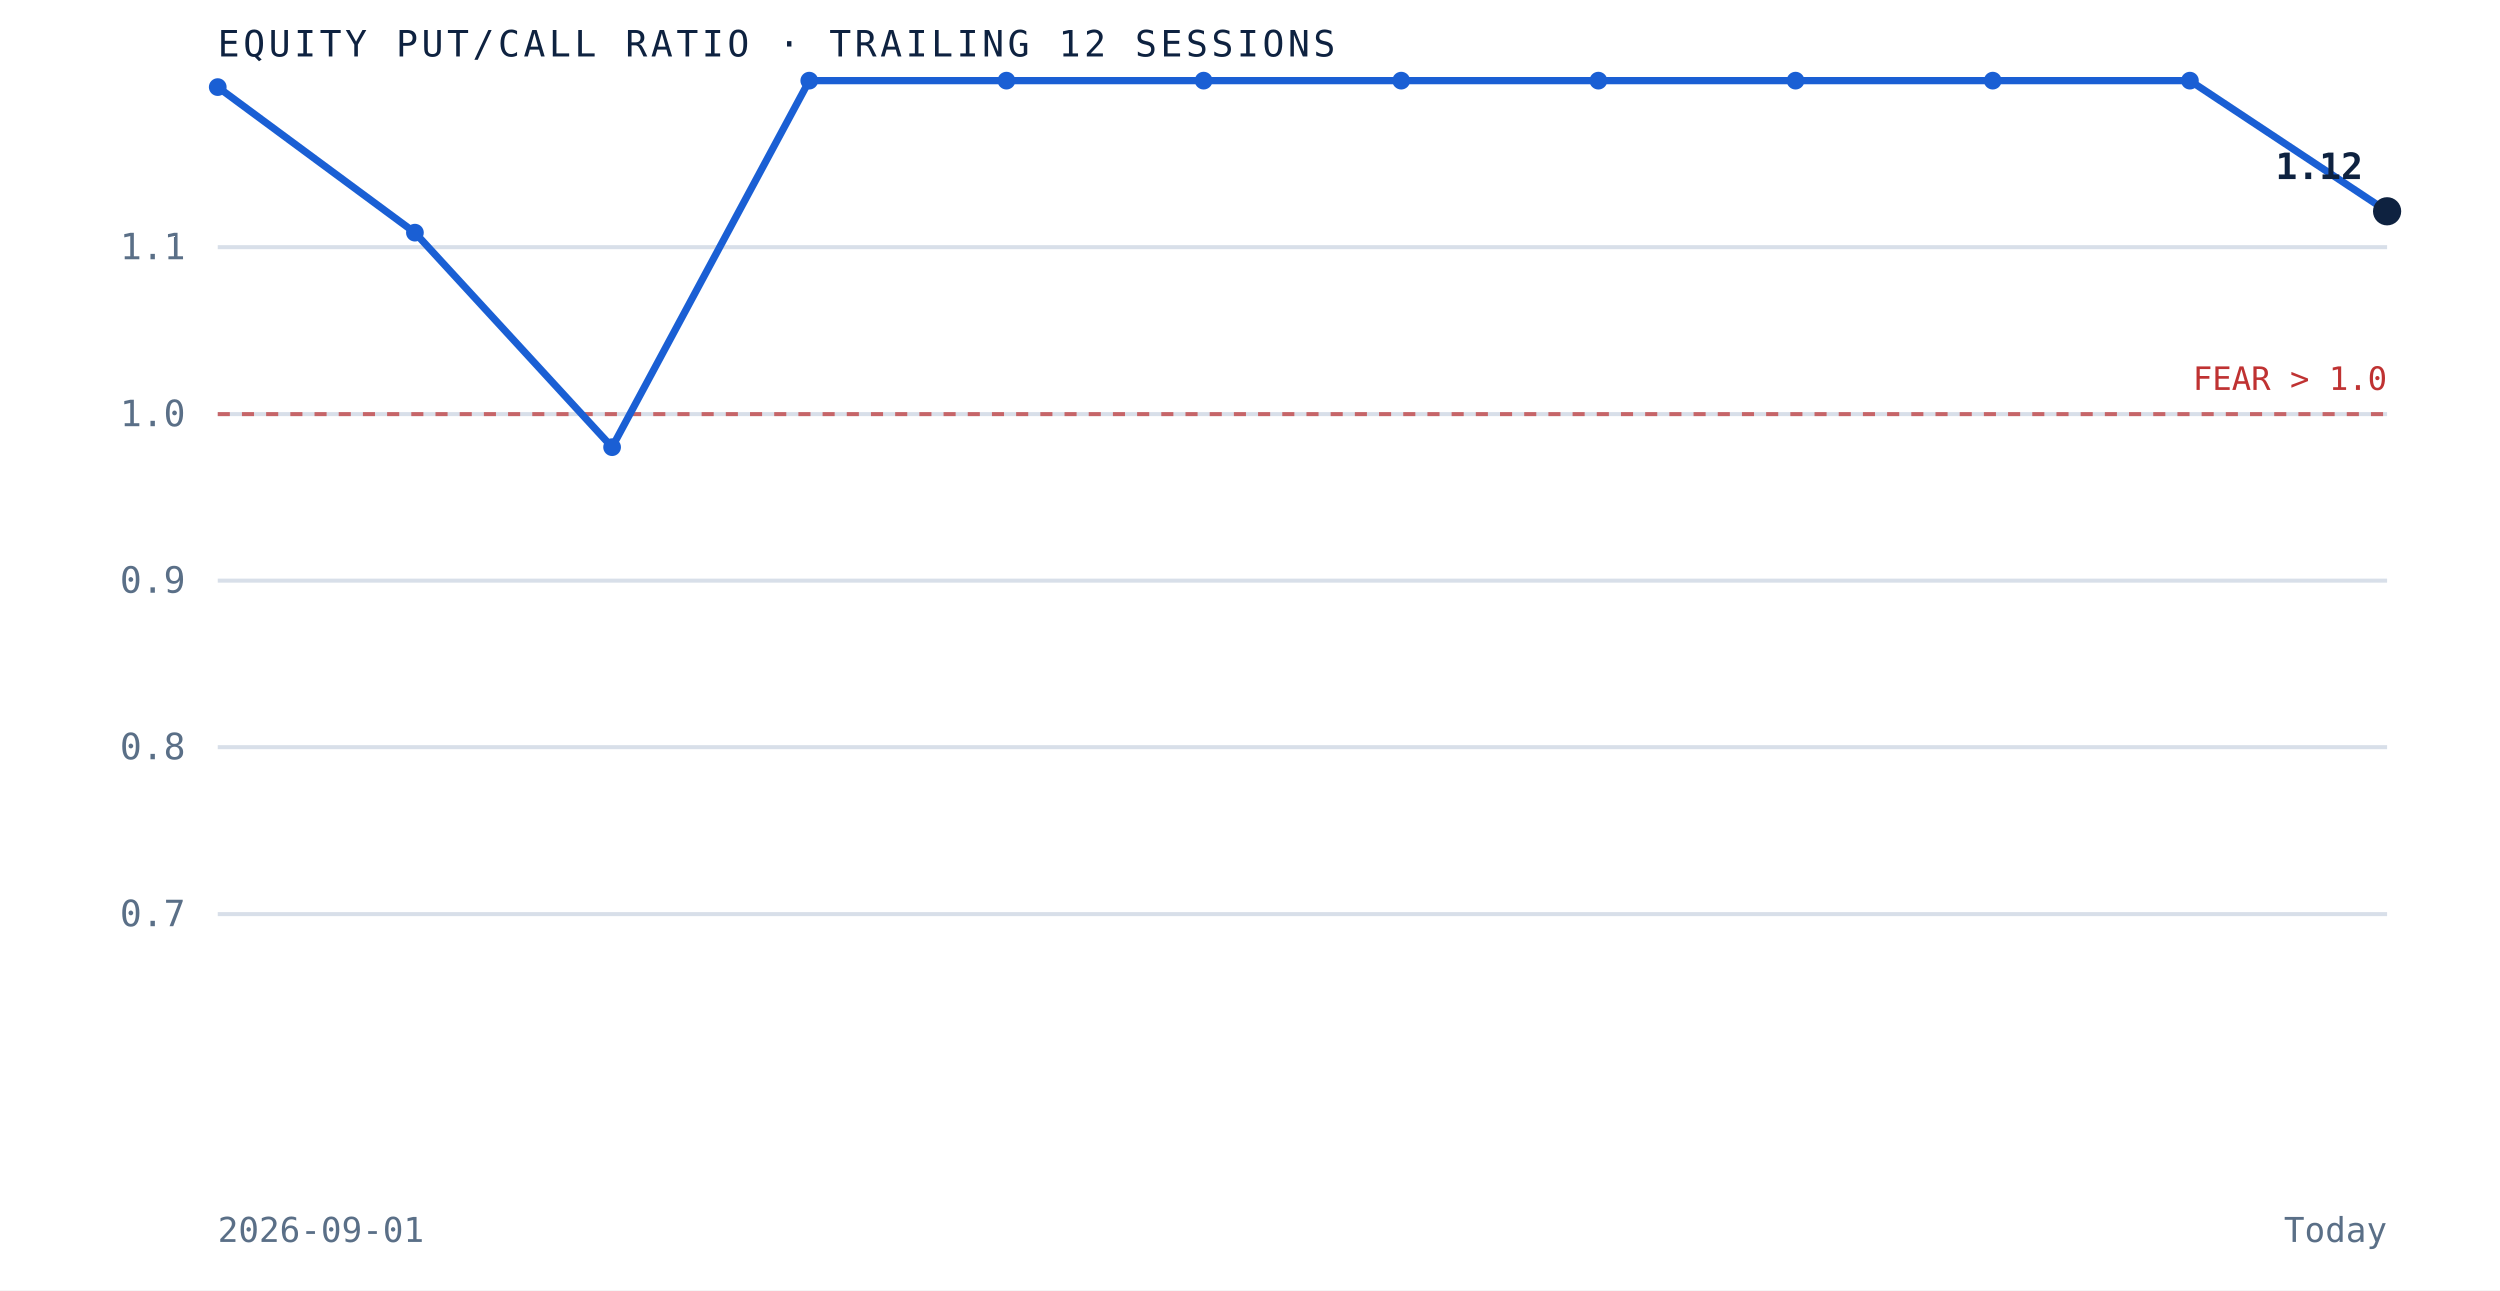
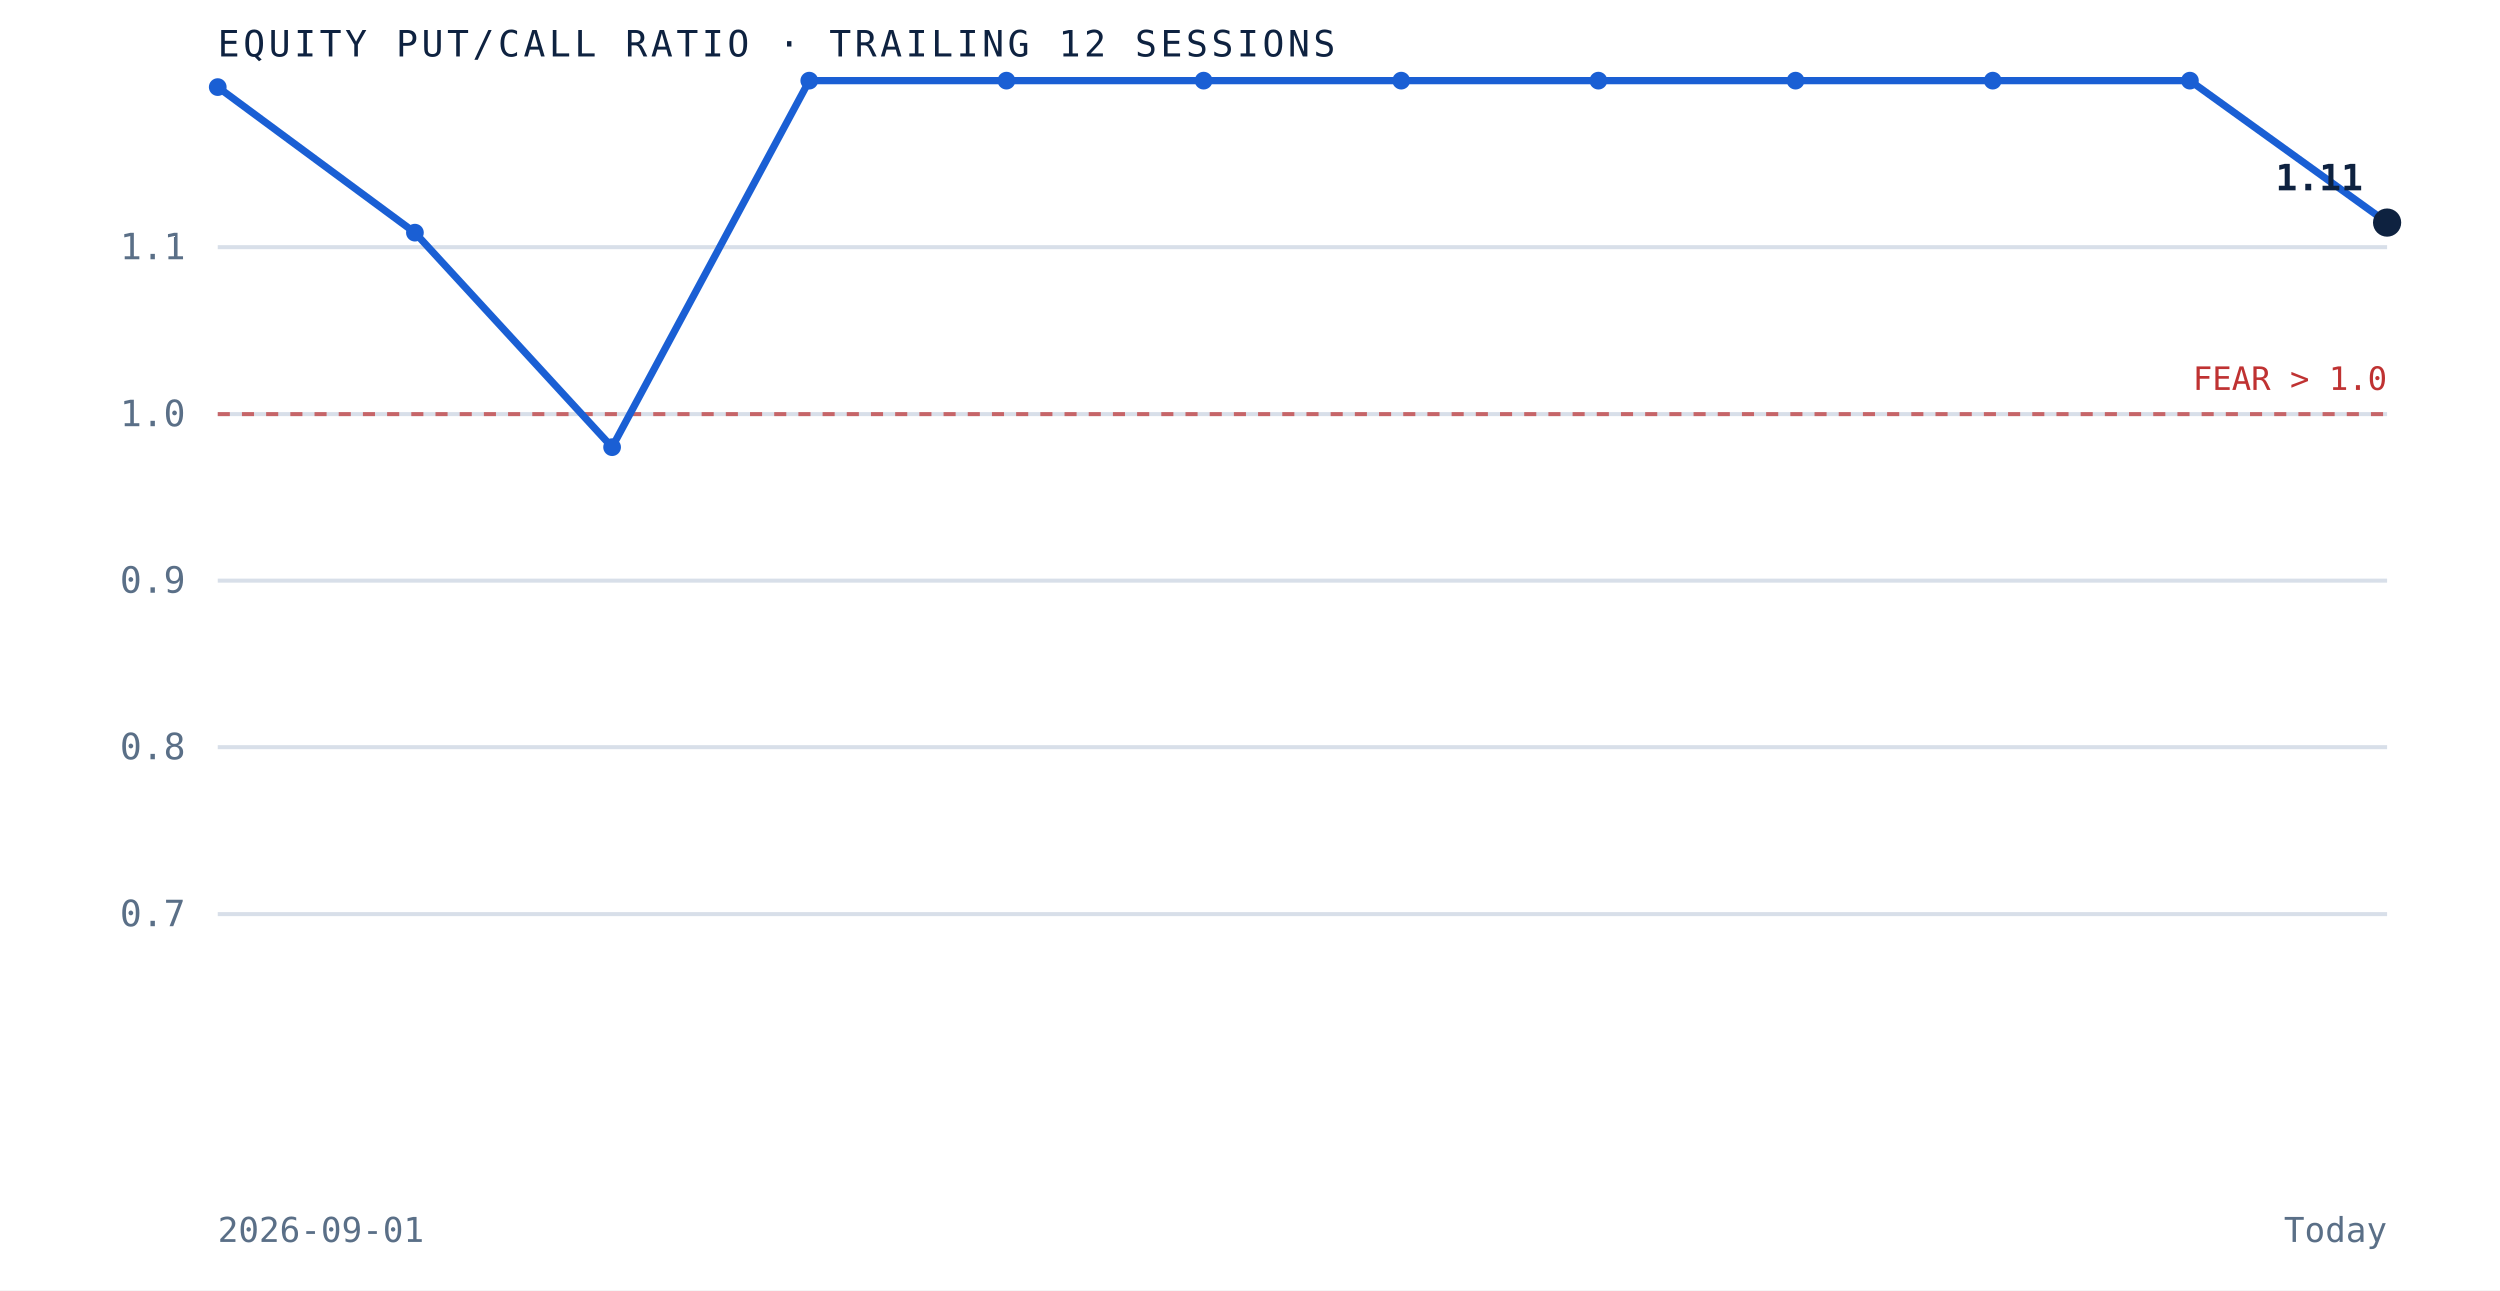
<svg xmlns="http://www.w3.org/2000/svg" viewBox="0 0 620 320" role="img" aria-label="Equity put to call ratio over the trailing 12 sessions" preserveAspectRatio="xMidYMid meet" style="width:100%;height:auto;display:block">
  <rect x="0" y="0" width="620" height="320" fill="white" />
  <line x1="54" y1="226.7" x2="592" y2="226.7" stroke="#d8dfe9" stroke-width="1" />
  <text x="46" y="229.7" text-anchor="end" font-family="'JetBrains Mono', monospace" font-size="9" fill="#5a6f87">0.7</text>
  <line x1="54" y1="185.3" x2="592" y2="185.3" stroke="#d8dfe9" stroke-width="1" />
  <text x="46" y="188.3" text-anchor="end" font-family="'JetBrains Mono', monospace" font-size="9" fill="#5a6f87">0.8</text>
  <line x1="54" y1="144.0" x2="592" y2="144.0" stroke="#d8dfe9" stroke-width="1" />
  <text x="46" y="147.0" text-anchor="end" font-family="'JetBrains Mono', monospace" font-size="9" fill="#5a6f87">0.9</text>
  <line x1="54" y1="102.7" x2="592" y2="102.7" stroke="#d8dfe9" stroke-width="1" />
  <text x="46" y="105.7" text-anchor="end" font-family="'JetBrains Mono', monospace" font-size="9" fill="#5a6f87">1.0</text>
  <line x1="54" y1="61.3" x2="592" y2="61.3" stroke="#d8dfe9" stroke-width="1" />
  <text x="46" y="64.3" text-anchor="end" font-family="'JetBrains Mono', monospace" font-size="9" fill="#5a6f87">1.1</text>
  <line x1="54" y1="102.7" x2="592" y2="102.7" stroke="#bf3232" stroke-width="1" stroke-dasharray="3 3" opacity="0.7" />
  <text x="592" y="96.7" text-anchor="end" font-family="'JetBrains Mono', monospace" font-size="8" fill="#bf3232">FEAR &gt; 1.0</text>
-   <path d="M 54.0 21.6 L 102.9 57.7 L 151.8 110.9 L 200.7 20.0 L 249.6 20.0 L 298.5 20.0 L 347.5 20.0 L 396.4 20.0 L 445.3 20.0 L 494.2 20.0 L 543.1 20.0 L 592.0 52.4" fill="none" stroke="#1a5fd4" stroke-width="1.8" />
+   <path d="M 54.0 21.6 L 102.9 57.7 L 151.8 110.9 L 200.7 20.0 L 249.6 20.0 L 298.5 20.0 L 347.5 20.0 L 396.4 20.0 L 445.3 20.0 L 494.2 20.0 L 543.1 20.0 L 592.0 55.2" fill="none" stroke="#1a5fd4" stroke-width="1.8" />
  <circle cx="54.0" cy="21.6" r="2.2" fill="#1a5fd4" />
  <circle cx="102.9" cy="57.7" r="2.2" fill="#1a5fd4" />
  <circle cx="151.8" cy="110.9" r="2.2" fill="#1a5fd4" />
  <circle cx="200.7" cy="20.0" r="2.2" fill="#1a5fd4" />
  <circle cx="249.6" cy="20.0" r="2.2" fill="#1a5fd4" />
  <circle cx="298.5" cy="20.0" r="2.2" fill="#1a5fd4" />
  <circle cx="347.5" cy="20.0" r="2.2" fill="#1a5fd4" />
  <circle cx="396.4" cy="20.0" r="2.2" fill="#1a5fd4" />
  <circle cx="445.3" cy="20.0" r="2.2" fill="#1a5fd4" />
  <circle cx="494.2" cy="20.0" r="2.2" fill="#1a5fd4" />
  <circle cx="543.1" cy="20.0" r="2.2" fill="#1a5fd4" />
-   <circle cx="592.0" cy="52.4" r="3.5" fill="#0e2240" />
-   <text x="586.0" y="44.4" text-anchor="end" font-family="'JetBrains Mono', monospace" font-size="9" font-weight="bold" fill="#0e2240">1.12</text>
+   <circle cx="592.0" cy="55.2" r="3.5" fill="#0e2240" />
+   <text x="586.0" y="47.2" text-anchor="end" font-family="'JetBrains Mono', monospace" font-size="9" font-weight="bold" fill="#0e2240">1.11</text>
  <text x="54" y="14" font-family="'JetBrains Mono', monospace" font-size="9" letter-spacing="0.1em" fill="#0e2240">EQUITY PUT/CALL RATIO · TRAILING 12 SESSIONS</text>
  <text x="54" y="308" font-family="'JetBrains Mono', monospace" font-size="8.5" fill="#5a6f87">2026-09-01</text>
  <text x="592" y="308" text-anchor="end" font-family="'JetBrains Mono', monospace" font-size="8.5" fill="#5a6f87">Today</text>
</svg>
